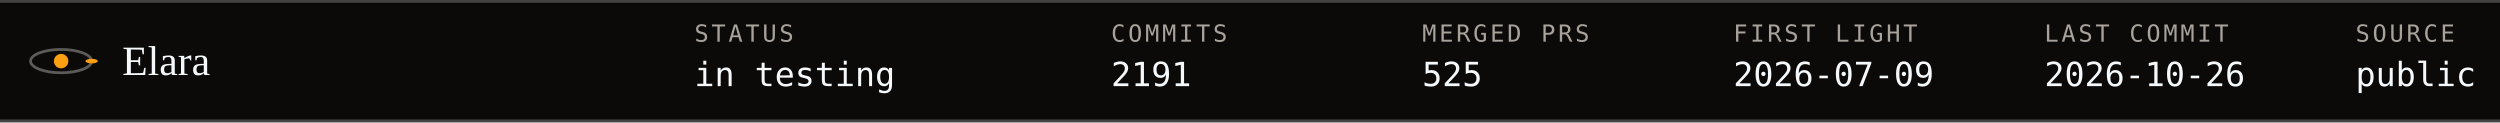
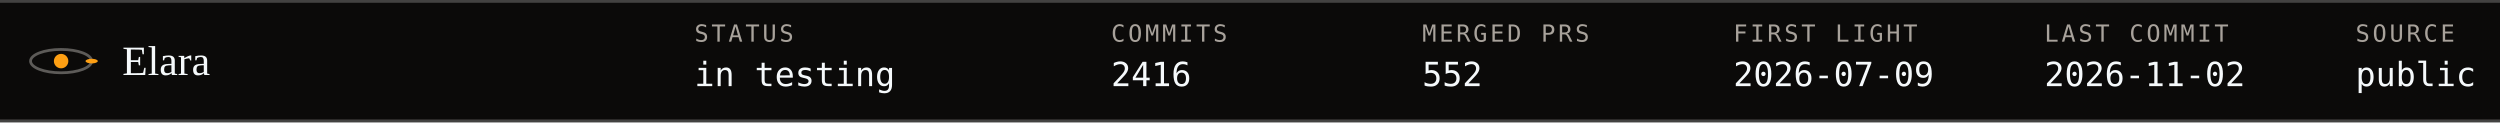
- <svg xmlns="http://www.w3.org/2000/svg" viewBox="0 0 900 44" width="100%" role="img" aria-label="Elara ephemeris: status in testing, commits 2191, merged PRs 525, first light 2026-07-09, last commit 2026-10-26, source public">
+ <svg xmlns="http://www.w3.org/2000/svg" viewBox="0 0 900 44" width="100%" role="img" aria-label="Elara ephemeris: status in testing, commits 2416, merged PRs 552, first light 2026-07-09, last commit 2026-11-02, source public">
  <style>text{font-family:ui-monospace, SFMono-Regular, Menlo, Consolas, monospace;fill:#f5f9fb} .serif{font-family:Georgia, 'Iowan Old Style', 'Times New Roman', serif} .mut{fill:#a8a29b}
.spin{animation:spin 8s linear infinite;transform-origin:0 0} @keyframes spin{to{transform:rotate(360deg)}} @media (prefers-reduced-motion: reduce){ .spin,.tw,.pulse,.trace{animation:none !important} }</style>
  <rect width="900" height="44" fill="#0b0a09" />
  <line x1="0" y1=".5" x2="900" y2=".5" stroke="#434241" />
  <line x1="0" y1="43.5" x2="900" y2="43.5" stroke="#434241" />
  <g transform="translate(22,22.0)">
    <ellipse rx="11" ry="4.2" fill="none" stroke="#d8d4cf" stroke-opacity=".4" />
    <circle r="2.6" fill="#fd9f13" />
    <g transform="scale(1,.38)">
      <g class="spin">
        <circle cx="11" cy="0" r="2.2" fill="#fd9f13" />
      </g>
    </g>
  </g>
  <text x="44" y="27" font-size="15" class="serif">Elara</text>
  <text x="250" y="15" font-size="8.5" class="mut" letter-spacing="1">STATUS</text>
  <text x="250" y="31" font-size="12">in testing</text>
  <text x="400" y="15" font-size="8.5" class="mut" letter-spacing="1">COMMITS</text>
-   <text x="400" y="31" font-size="12">2191</text>
+   <text x="400" y="31" font-size="12">2416</text>
  <text x="512" y="15" font-size="8.5" class="mut" letter-spacing="1">MERGED PRS</text>
-   <text x="512" y="31" font-size="12">525</text>
+   <text x="512" y="31" font-size="12">552</text>
  <text x="624" y="15" font-size="8.5" class="mut" letter-spacing="1">FIRST LIGHT</text>
  <text x="624" y="31" font-size="12">2026-07-09</text>
  <text x="736" y="15" font-size="8.5" class="mut" letter-spacing="1">LAST COMMIT</text>
-   <text x="736" y="31" font-size="12">2026-10-26</text>
+   <text x="736" y="31" font-size="12">2026-11-02</text>
  <text x="848" y="15" font-size="8.5" class="mut" letter-spacing="1">SOURCE</text>
  <text x="848" y="31" font-size="12">public</text>
</svg>
